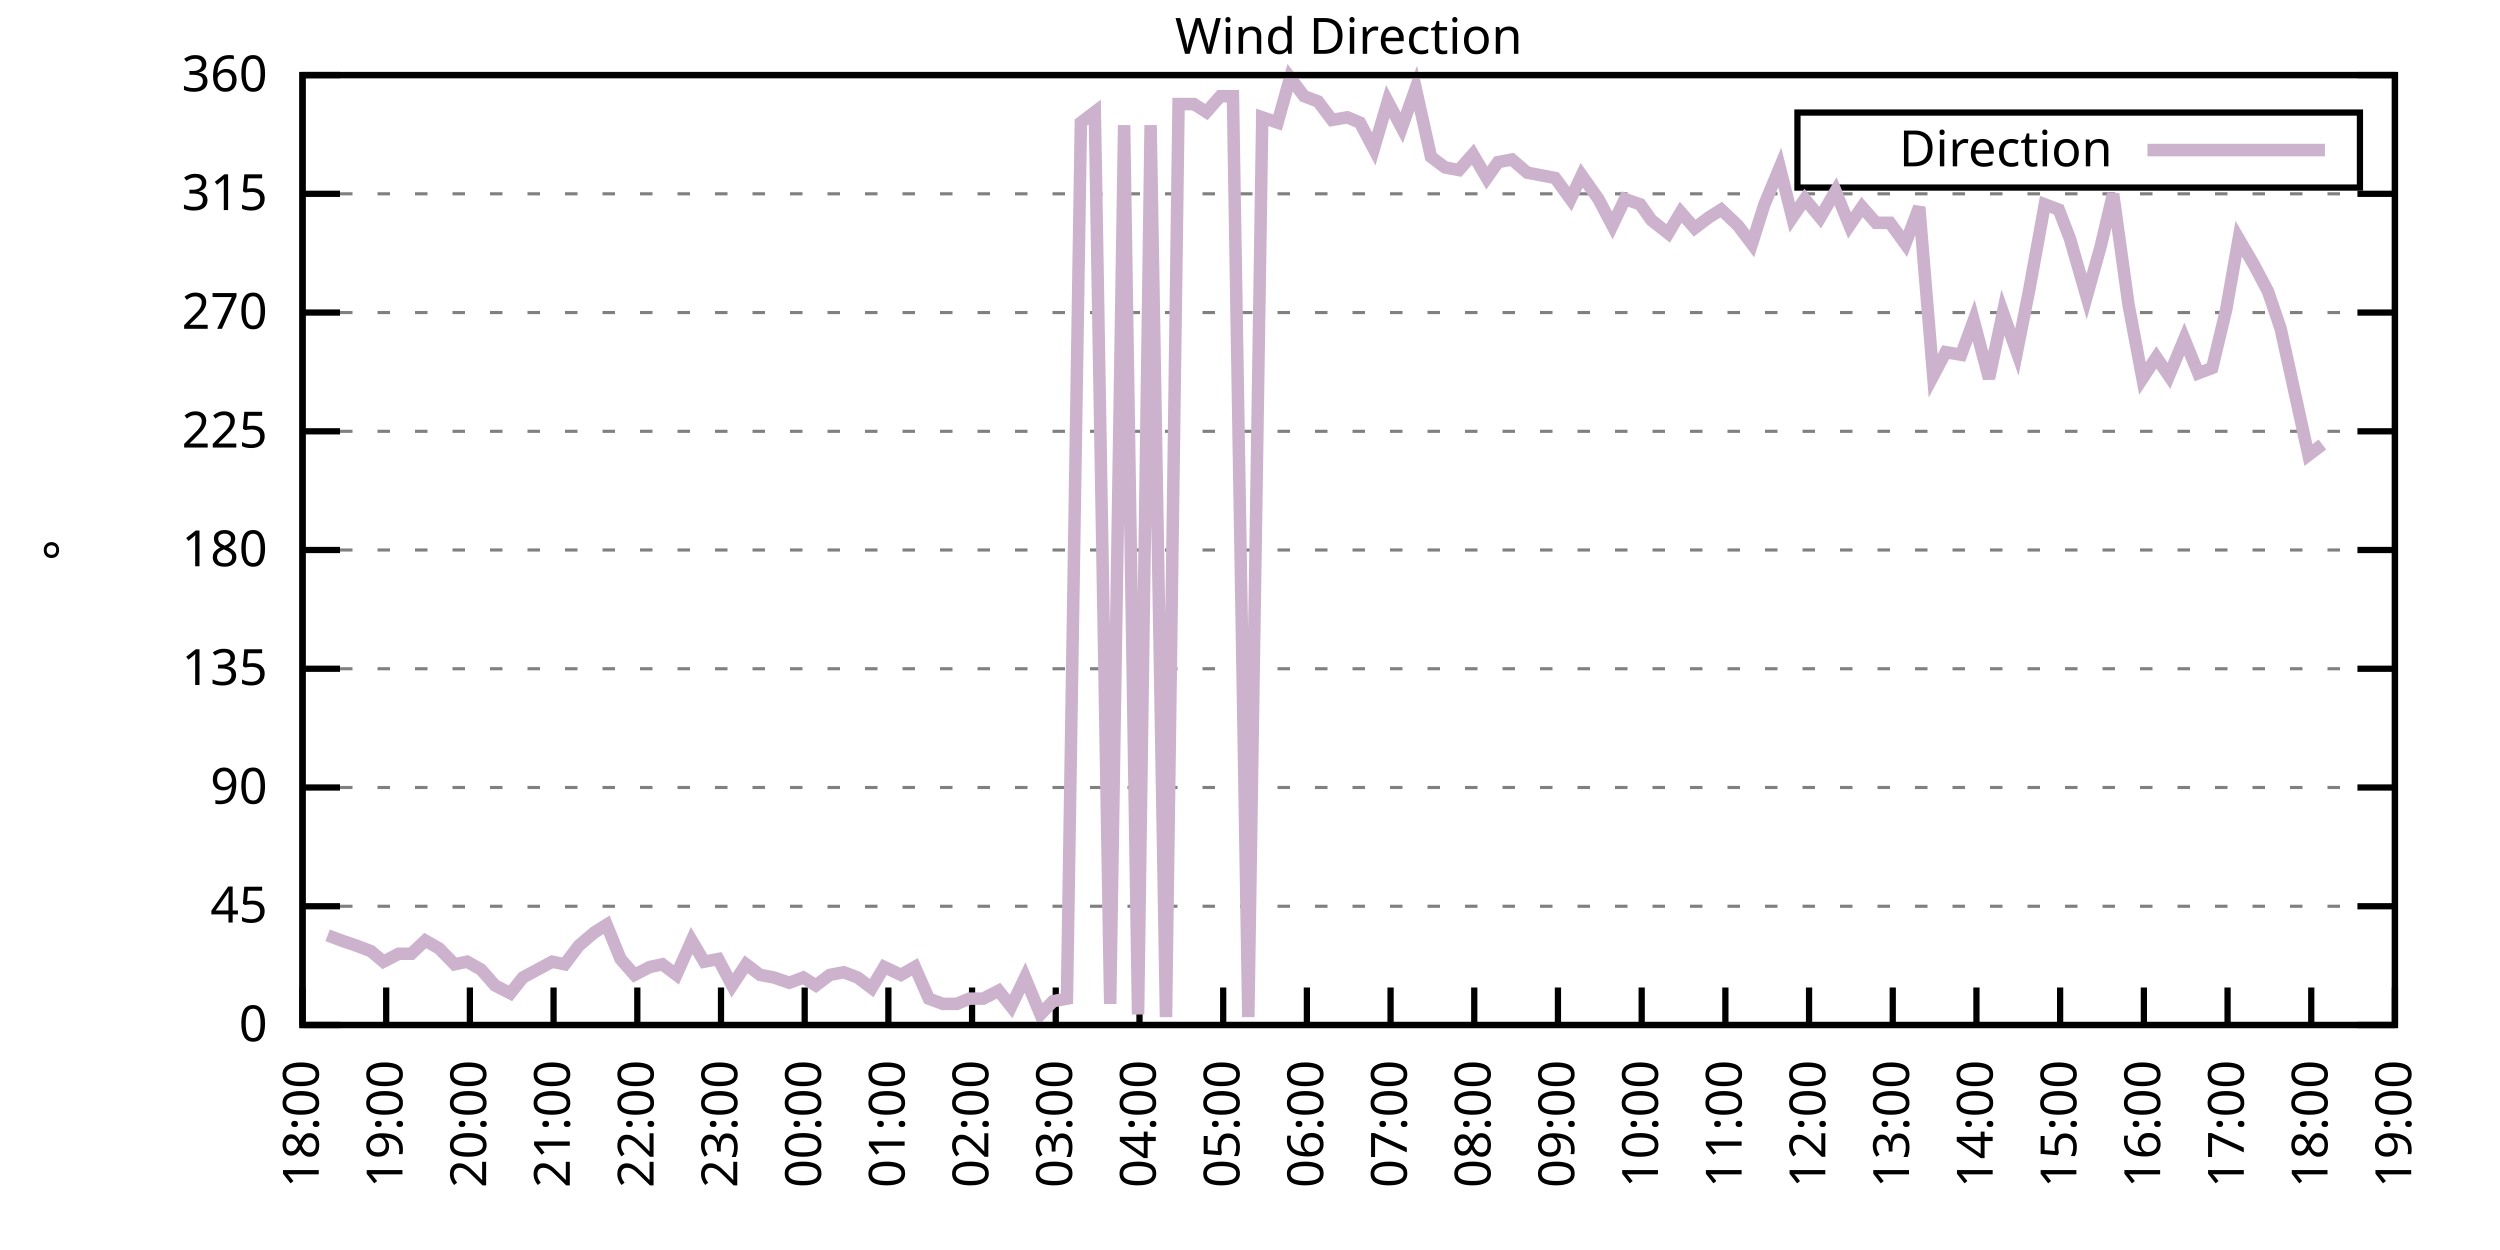
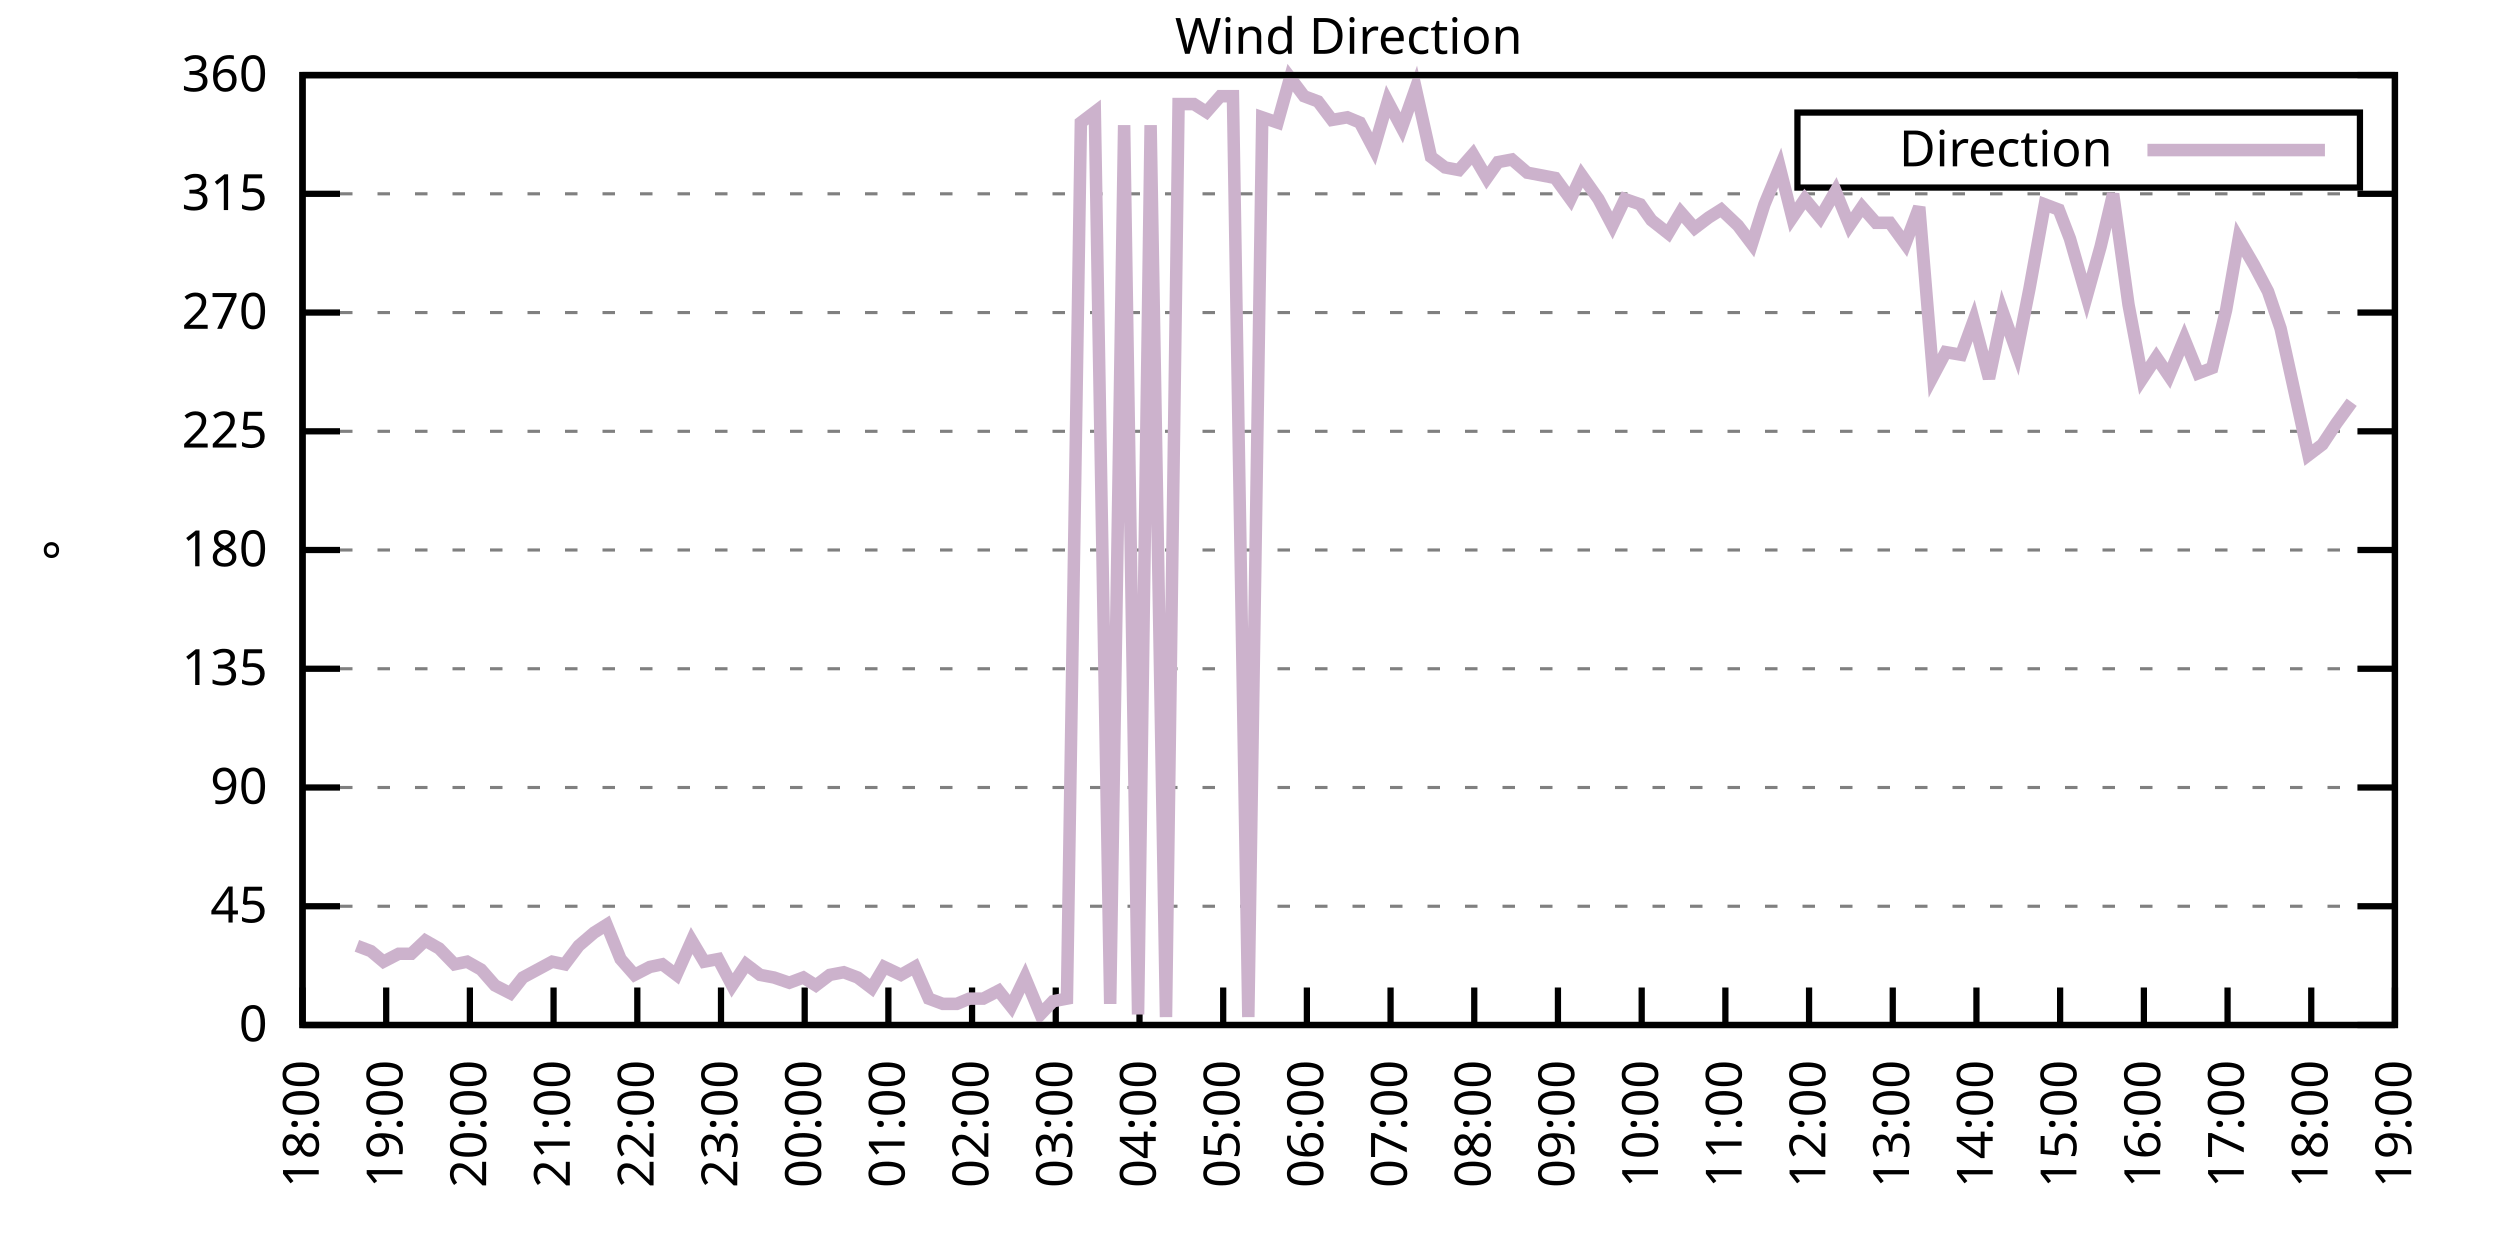
<svg xmlns="http://www.w3.org/2000/svg" xmlns:xlink="http://www.w3.org/1999/xlink" width="400" height="200" viewBox="0 0 400 200">
  <g id="gnuplot_canvas">
    <rect x="0" y="0" width="400" height="200" fill="none" />
    <defs>
      <circle id="gpDot" r="0.5" stroke-width="0.5" stroke="currentColor" />
      <path id="gpPt0" stroke-width="0.333" stroke="currentColor" d="M-1,0 h2 M0,-1 v2" />
      <path id="gpPt1" stroke-width="0.333" stroke="currentColor" d="M-1,-1 L1,1 M1,-1 L-1,1" />
      <path id="gpPt2" stroke-width="0.333" stroke="currentColor" d="M-1,0 L1,0 M0,-1 L0,1 M-1,-1 L1,1 M-1,1 L1,-1" />
      <rect id="gpPt3" stroke-width="0.333" stroke="currentColor" x="-1" y="-1" width="2" height="2" />
      <rect id="gpPt4" stroke-width="0.333" stroke="currentColor" fill="currentColor" x="-1" y="-1" width="2" height="2" />
      <circle id="gpPt5" stroke-width="0.333" stroke="currentColor" cx="0" cy="0" r="1" />
      <use xlink:href="#gpPt5" id="gpPt6" fill="currentColor" stroke="none" />
      <path id="gpPt7" stroke-width="0.333" stroke="currentColor" d="M0,-1.33 L-1.33,0.67 L1.33,0.67 z" />
      <use xlink:href="#gpPt7" id="gpPt8" fill="currentColor" stroke="none" />
      <use xlink:href="#gpPt7" id="gpPt9" stroke="currentColor" transform="rotate(180)" />
      <use xlink:href="#gpPt9" id="gpPt10" fill="currentColor" stroke="none" />
      <use xlink:href="#gpPt3" id="gpPt11" stroke="currentColor" transform="rotate(45)" />
      <use xlink:href="#gpPt11" id="gpPt12" fill="currentColor" stroke="none" />
      <path id="gpPt13" stroke-width="0.333" stroke="currentColor" d="M0,1.330 L1.265,0.411 L0.782,-1.067 L-0.782,-1.076 L-1.265,0.411 z" />
      <use xlink:href="#gpPt13" id="gpPt14" fill="currentColor" stroke="none" />
      <filter id="textbox" filterUnits="objectBoundingBox" x="0" y="0" height="1" width="1">
        <feFlood flood-color="white" flood-opacity="1" result="bgnd" />
        <feComposite in="SourceGraphic" in2="bgnd" operator="atop" />
      </filter>
      <filter id="greybox" filterUnits="objectBoundingBox" x="0" y="0" height="1" width="1">
        <feFlood flood-color="lightgrey" flood-opacity="1" result="grey" />
        <feComposite in="SourceGraphic" in2="grey" operator="atop" />
      </filter>
    </defs>
    <g fill="none" color="white" stroke="currentColor" stroke-width="1.00" stroke-linecap="butt" stroke-linejoin="miter">
</g>
    <g fill="none" color="black" stroke="currentColor" stroke-width="1.00" stroke-linecap="butt" stroke-linejoin="miter">
      <g stroke="none" shape-rendering="crispEdges">
        <polygon fill="rgb(255, 255, 255)" points="48.40,164.00 383.18,164.00 383.18,12.02 48.40,12.02 " />
      </g>
    </g>
    <g fill="none" color="black" stroke="currentColor" stroke-width="1.00" stroke-linecap="butt" stroke-linejoin="miter">
</g>
    <g fill="none" color="black" stroke="black" stroke-width="0.50" stroke-linecap="butt" stroke-linejoin="miter">
</g>
    <g fill="none" color="gray" stroke="currentColor" stroke-width="0.50" stroke-linecap="butt" stroke-linejoin="miter">
      <path stroke="gray" stroke-dasharray="2,4" class="gridline" d="M48.40,164.00 L383.19,164.00  " />
    </g>
    <g fill="none" color="gray" stroke="gray" stroke-width="1.00" stroke-linecap="butt" stroke-linejoin="miter">
</g>
    <g fill="none" color="black" stroke="currentColor" stroke-width="1.00" stroke-linecap="butt" stroke-linejoin="miter">
      <path stroke="black" d="M48.40,164.00 L54.40,164.00 M383.19,164.00 L377.19,164.00  " />
      <g transform="translate(42.80,166.60)" stroke="none" fill="black" font-family="Sans" font-size="8.00" text-anchor="end">
        <text>
          <tspan font-family="Sans"> 0</tspan>
        </text>
      </g>
    </g>
    <g fill="none" color="black" stroke="currentColor" stroke-width="1.00" stroke-linecap="butt" stroke-linejoin="miter">
</g>
    <g fill="none" color="black" stroke="black" stroke-width="0.50" stroke-linecap="butt" stroke-linejoin="miter">
</g>
    <g fill="none" color="gray" stroke="currentColor" stroke-width="0.50" stroke-linecap="butt" stroke-linejoin="miter">
      <path stroke="gray" stroke-dasharray="2,4" class="gridline" d="M48.40,145.00 L383.19,145.00  " />
    </g>
    <g fill="none" color="gray" stroke="gray" stroke-width="1.00" stroke-linecap="butt" stroke-linejoin="miter">
</g>
    <g fill="none" color="black" stroke="currentColor" stroke-width="1.00" stroke-linecap="butt" stroke-linejoin="miter">
      <path stroke="black" d="M48.40,145.00 L54.40,145.00 M383.19,145.00 L377.19,145.00  " />
      <g transform="translate(42.80,147.60)" stroke="none" fill="black" font-family="Sans" font-size="8.00" text-anchor="end">
        <text>
          <tspan font-family="Sans"> 45</tspan>
        </text>
      </g>
    </g>
    <g fill="none" color="black" stroke="currentColor" stroke-width="1.00" stroke-linecap="butt" stroke-linejoin="miter">
</g>
    <g fill="none" color="black" stroke="black" stroke-width="0.50" stroke-linecap="butt" stroke-linejoin="miter">
</g>
    <g fill="none" color="gray" stroke="currentColor" stroke-width="0.50" stroke-linecap="butt" stroke-linejoin="miter">
      <path stroke="gray" stroke-dasharray="2,4" class="gridline" d="M48.40,126.00 L383.19,126.00  " />
    </g>
    <g fill="none" color="gray" stroke="gray" stroke-width="1.00" stroke-linecap="butt" stroke-linejoin="miter">
</g>
    <g fill="none" color="black" stroke="currentColor" stroke-width="1.00" stroke-linecap="butt" stroke-linejoin="miter">
      <path stroke="black" d="M48.40,126.00 L54.40,126.00 M383.19,126.00 L377.19,126.00  " />
      <g transform="translate(42.80,128.60)" stroke="none" fill="black" font-family="Sans" font-size="8.00" text-anchor="end">
        <text>
          <tspan font-family="Sans"> 90</tspan>
        </text>
      </g>
    </g>
    <g fill="none" color="black" stroke="currentColor" stroke-width="1.00" stroke-linecap="butt" stroke-linejoin="miter">
</g>
    <g fill="none" color="black" stroke="black" stroke-width="0.50" stroke-linecap="butt" stroke-linejoin="miter">
</g>
    <g fill="none" color="gray" stroke="currentColor" stroke-width="0.50" stroke-linecap="butt" stroke-linejoin="miter">
      <path stroke="gray" stroke-dasharray="2,4" class="gridline" d="M48.40,107.00 L383.19,107.00  " />
    </g>
    <g fill="none" color="gray" stroke="gray" stroke-width="1.00" stroke-linecap="butt" stroke-linejoin="miter">
</g>
    <g fill="none" color="black" stroke="currentColor" stroke-width="1.00" stroke-linecap="butt" stroke-linejoin="miter">
      <path stroke="black" d="M48.40,107.00 L54.40,107.00 M383.19,107.00 L377.19,107.00  " />
      <g transform="translate(42.80,109.60)" stroke="none" fill="black" font-family="Sans" font-size="8.00" text-anchor="end">
        <text>
          <tspan font-family="Sans"> 135</tspan>
        </text>
      </g>
    </g>
    <g fill="none" color="black" stroke="currentColor" stroke-width="1.00" stroke-linecap="butt" stroke-linejoin="miter">
</g>
    <g fill="none" color="black" stroke="black" stroke-width="0.50" stroke-linecap="butt" stroke-linejoin="miter">
</g>
    <g fill="none" color="gray" stroke="currentColor" stroke-width="0.50" stroke-linecap="butt" stroke-linejoin="miter">
      <path stroke="gray" stroke-dasharray="2,4" class="gridline" d="M48.40,88.00 L383.19,88.00  " />
    </g>
    <g fill="none" color="gray" stroke="gray" stroke-width="1.00" stroke-linecap="butt" stroke-linejoin="miter">
</g>
    <g fill="none" color="black" stroke="currentColor" stroke-width="1.00" stroke-linecap="butt" stroke-linejoin="miter">
      <path stroke="black" d="M48.40,88.00 L54.40,88.00 M383.19,88.00 L377.19,88.00  " />
      <g transform="translate(42.80,90.60)" stroke="none" fill="black" font-family="Sans" font-size="8.00" text-anchor="end">
        <text>
          <tspan font-family="Sans"> 180</tspan>
        </text>
      </g>
    </g>
    <g fill="none" color="black" stroke="currentColor" stroke-width="1.00" stroke-linecap="butt" stroke-linejoin="miter">
</g>
    <g fill="none" color="black" stroke="black" stroke-width="0.50" stroke-linecap="butt" stroke-linejoin="miter">
</g>
    <g fill="none" color="gray" stroke="currentColor" stroke-width="0.50" stroke-linecap="butt" stroke-linejoin="miter">
      <path stroke="gray" stroke-dasharray="2,4" class="gridline" d="M48.40,69.01 L383.19,69.01  " />
    </g>
    <g fill="none" color="gray" stroke="gray" stroke-width="1.00" stroke-linecap="butt" stroke-linejoin="miter">
</g>
    <g fill="none" color="black" stroke="currentColor" stroke-width="1.00" stroke-linecap="butt" stroke-linejoin="miter">
      <path stroke="black" d="M48.40,69.01 L54.40,69.01 M383.19,69.01 L377.19,69.01  " />
      <g transform="translate(42.80,71.61)" stroke="none" fill="black" font-family="Sans" font-size="8.00" text-anchor="end">
        <text>
          <tspan font-family="Sans"> 225</tspan>
        </text>
      </g>
    </g>
    <g fill="none" color="black" stroke="currentColor" stroke-width="1.00" stroke-linecap="butt" stroke-linejoin="miter">
</g>
    <g fill="none" color="black" stroke="black" stroke-width="0.50" stroke-linecap="butt" stroke-linejoin="miter">
</g>
    <g fill="none" color="gray" stroke="currentColor" stroke-width="0.50" stroke-linecap="butt" stroke-linejoin="miter">
      <path stroke="gray" stroke-dasharray="2,4" class="gridline" d="M48.40,50.01 L383.19,50.01  " />
    </g>
    <g fill="none" color="gray" stroke="gray" stroke-width="1.00" stroke-linecap="butt" stroke-linejoin="miter">
</g>
    <g fill="none" color="black" stroke="currentColor" stroke-width="1.00" stroke-linecap="butt" stroke-linejoin="miter">
      <path stroke="black" d="M48.40,50.01 L54.40,50.01 M383.19,50.01 L377.19,50.01  " />
      <g transform="translate(42.80,52.61)" stroke="none" fill="black" font-family="Sans" font-size="8.00" text-anchor="end">
        <text>
          <tspan font-family="Sans"> 270</tspan>
        </text>
      </g>
    </g>
    <g fill="none" color="black" stroke="currentColor" stroke-width="1.00" stroke-linecap="butt" stroke-linejoin="miter">
</g>
    <g fill="none" color="black" stroke="black" stroke-width="0.50" stroke-linecap="butt" stroke-linejoin="miter">
</g>
    <g fill="none" color="gray" stroke="currentColor" stroke-width="0.50" stroke-linecap="butt" stroke-linejoin="miter">
      <path stroke="gray" stroke-dasharray="2,4" class="gridline" d="M48.40,31.01 L383.19,31.01  " />
    </g>
    <g fill="none" color="gray" stroke="gray" stroke-width="1.00" stroke-linecap="butt" stroke-linejoin="miter">
</g>
    <g fill="none" color="black" stroke="currentColor" stroke-width="1.00" stroke-linecap="butt" stroke-linejoin="miter">
      <path stroke="black" d="M48.40,31.01 L54.40,31.01 M383.19,31.01 L377.19,31.01  " />
      <g transform="translate(42.80,33.61)" stroke="none" fill="black" font-family="Sans" font-size="8.00" text-anchor="end">
        <text>
          <tspan font-family="Sans"> 315</tspan>
        </text>
      </g>
    </g>
    <g fill="none" color="black" stroke="currentColor" stroke-width="1.00" stroke-linecap="butt" stroke-linejoin="miter">
</g>
    <g fill="none" color="black" stroke="black" stroke-width="0.50" stroke-linecap="butt" stroke-linejoin="miter">
</g>
    <g fill="none" color="gray" stroke="currentColor" stroke-width="0.50" stroke-linecap="butt" stroke-linejoin="miter">
      <path stroke="gray" stroke-dasharray="2,4" class="gridline" d="M48.40,12.01 L383.19,12.01  " />
    </g>
    <g fill="none" color="gray" stroke="gray" stroke-width="1.00" stroke-linecap="butt" stroke-linejoin="miter">
</g>
    <g fill="none" color="black" stroke="currentColor" stroke-width="1.00" stroke-linecap="butt" stroke-linejoin="miter">
      <path stroke="black" d="M48.40,12.01 L54.40,12.01 M383.19,12.01 L377.19,12.01  " />
      <g transform="translate(42.80,14.61)" stroke="none" fill="black" font-family="Sans" font-size="8.00" text-anchor="end">
        <text>
          <tspan font-family="Sans"> 360</tspan>
        </text>
      </g>
    </g>
    <g fill="none" color="black" stroke="currentColor" stroke-width="1.00" stroke-linecap="butt" stroke-linejoin="miter">
      <path stroke="black" d="M48.40,164.00 L48.40,158.00  " />
      <g transform="translate(51.00,169.60) rotate(270.00)" stroke="none" fill="black" font-family="Sans" font-size="8.00" text-anchor="end">
        <text>
          <tspan font-family="Sans">18:00</tspan>
        </text>
      </g>
    </g>
    <g fill="none" color="black" stroke="currentColor" stroke-width="1.00" stroke-linecap="butt" stroke-linejoin="miter">
      <path stroke="black" d="M61.79,164.00 L61.79,158.00  " />
      <g transform="translate(64.39,169.60) rotate(270.00)" stroke="none" fill="black" font-family="Sans" font-size="8.00" text-anchor="end">
        <text>
          <tspan font-family="Sans">19:00</tspan>
        </text>
      </g>
    </g>
    <g fill="none" color="black" stroke="currentColor" stroke-width="1.00" stroke-linecap="butt" stroke-linejoin="miter">
      <path stroke="black" d="M75.18,164.00 L75.18,158.00  " />
      <g transform="translate(77.78,169.60) rotate(270.00)" stroke="none" fill="black" font-family="Sans" font-size="8.00" text-anchor="end">
        <text>
          <tspan font-family="Sans">20:00</tspan>
        </text>
      </g>
    </g>
    <g fill="none" color="black" stroke="currentColor" stroke-width="1.00" stroke-linecap="butt" stroke-linejoin="miter">
      <path stroke="black" d="M88.57,164.00 L88.57,158.00  " />
      <g transform="translate(91.17,169.60) rotate(270.00)" stroke="none" fill="black" font-family="Sans" font-size="8.00" text-anchor="end">
        <text>
          <tspan font-family="Sans">21:00</tspan>
        </text>
      </g>
    </g>
    <g fill="none" color="black" stroke="currentColor" stroke-width="1.00" stroke-linecap="butt" stroke-linejoin="miter">
      <path stroke="black" d="M101.97,164.00 L101.97,158.00  " />
      <g transform="translate(104.57,169.60) rotate(270.00)" stroke="none" fill="black" font-family="Sans" font-size="8.00" text-anchor="end">
        <text>
          <tspan font-family="Sans">22:00</tspan>
        </text>
      </g>
    </g>
    <g fill="none" color="black" stroke="currentColor" stroke-width="1.00" stroke-linecap="butt" stroke-linejoin="miter">
      <path stroke="black" d="M115.36,164.00 L115.36,158.00  " />
      <g transform="translate(117.96,169.60) rotate(270.00)" stroke="none" fill="black" font-family="Sans" font-size="8.00" text-anchor="end">
        <text>
          <tspan font-family="Sans">23:00</tspan>
        </text>
      </g>
    </g>
    <g fill="none" color="black" stroke="currentColor" stroke-width="1.00" stroke-linecap="butt" stroke-linejoin="miter">
      <path stroke="black" d="M128.75,164.00 L128.75,158.00  " />
      <g transform="translate(131.35,169.60) rotate(270.00)" stroke="none" fill="black" font-family="Sans" font-size="8.00" text-anchor="end">
        <text>
          <tspan font-family="Sans">00:00</tspan>
        </text>
      </g>
    </g>
    <g fill="none" color="black" stroke="currentColor" stroke-width="1.00" stroke-linecap="butt" stroke-linejoin="miter">
      <path stroke="black" d="M142.14,164.00 L142.14,158.00  " />
      <g transform="translate(144.74,169.60) rotate(270.00)" stroke="none" fill="black" font-family="Sans" font-size="8.00" text-anchor="end">
        <text>
          <tspan font-family="Sans">01:00</tspan>
        </text>
      </g>
    </g>
    <g fill="none" color="black" stroke="currentColor" stroke-width="1.00" stroke-linecap="butt" stroke-linejoin="miter">
      <path stroke="black" d="M155.53,164.00 L155.53,158.00  " />
      <g transform="translate(158.13,169.60) rotate(270.00)" stroke="none" fill="black" font-family="Sans" font-size="8.00" text-anchor="end">
        <text>
          <tspan font-family="Sans">02:00</tspan>
        </text>
      </g>
    </g>
    <g fill="none" color="black" stroke="currentColor" stroke-width="1.00" stroke-linecap="butt" stroke-linejoin="miter">
      <path stroke="black" d="M168.92,164.00 L168.92,158.00  " />
      <g transform="translate(171.52,169.60) rotate(270.00)" stroke="none" fill="black" font-family="Sans" font-size="8.00" text-anchor="end">
        <text>
          <tspan font-family="Sans">03:00</tspan>
        </text>
      </g>
    </g>
    <g fill="none" color="black" stroke="currentColor" stroke-width="1.00" stroke-linecap="butt" stroke-linejoin="miter">
      <path stroke="black" d="M182.32,164.00 L182.32,158.00  " />
      <g transform="translate(184.92,169.60) rotate(270.00)" stroke="none" fill="black" font-family="Sans" font-size="8.00" text-anchor="end">
        <text>
          <tspan font-family="Sans">04:00</tspan>
        </text>
      </g>
    </g>
    <g fill="none" color="black" stroke="currentColor" stroke-width="1.00" stroke-linecap="butt" stroke-linejoin="miter">
      <path stroke="black" d="M195.71,164.00 L195.71,158.00  " />
      <g transform="translate(198.31,169.60) rotate(270.00)" stroke="none" fill="black" font-family="Sans" font-size="8.00" text-anchor="end">
        <text>
          <tspan font-family="Sans">05:00</tspan>
        </text>
      </g>
    </g>
    <g fill="none" color="black" stroke="currentColor" stroke-width="1.00" stroke-linecap="butt" stroke-linejoin="miter">
      <path stroke="black" d="M209.10,164.00 L209.10,158.00  " />
      <g transform="translate(211.70,169.60) rotate(270.00)" stroke="none" fill="black" font-family="Sans" font-size="8.00" text-anchor="end">
        <text>
          <tspan font-family="Sans">06:00</tspan>
        </text>
      </g>
    </g>
    <g fill="none" color="black" stroke="currentColor" stroke-width="1.00" stroke-linecap="butt" stroke-linejoin="miter">
      <path stroke="black" d="M222.49,164.00 L222.49,158.00  " />
      <g transform="translate(225.09,169.60) rotate(270.00)" stroke="none" fill="black" font-family="Sans" font-size="8.00" text-anchor="end">
        <text>
          <tspan font-family="Sans">07:00</tspan>
        </text>
      </g>
    </g>
    <g fill="none" color="black" stroke="currentColor" stroke-width="1.00" stroke-linecap="butt" stroke-linejoin="miter">
      <path stroke="black" d="M235.88,164.00 L235.88,158.00  " />
      <g transform="translate(238.48,169.60) rotate(270.00)" stroke="none" fill="black" font-family="Sans" font-size="8.00" text-anchor="end">
        <text>
          <tspan font-family="Sans">08:00</tspan>
        </text>
      </g>
    </g>
    <g fill="none" color="black" stroke="currentColor" stroke-width="1.00" stroke-linecap="butt" stroke-linejoin="miter">
      <path stroke="black" d="M249.27,164.00 L249.27,158.00  " />
      <g transform="translate(251.87,169.60) rotate(270.00)" stroke="none" fill="black" font-family="Sans" font-size="8.00" text-anchor="end">
        <text>
          <tspan font-family="Sans">09:00</tspan>
        </text>
      </g>
    </g>
    <g fill="none" color="black" stroke="currentColor" stroke-width="1.00" stroke-linecap="butt" stroke-linejoin="miter">
      <path stroke="black" d="M262.67,164.00 L262.67,158.00  " />
      <g transform="translate(265.27,169.60) rotate(270.00)" stroke="none" fill="black" font-family="Sans" font-size="8.00" text-anchor="end">
        <text>
          <tspan font-family="Sans">10:00</tspan>
        </text>
      </g>
    </g>
    <g fill="none" color="black" stroke="currentColor" stroke-width="1.00" stroke-linecap="butt" stroke-linejoin="miter">
      <path stroke="black" d="M276.06,164.00 L276.06,158.00  " />
      <g transform="translate(278.66,169.60) rotate(270.00)" stroke="none" fill="black" font-family="Sans" font-size="8.00" text-anchor="end">
        <text>
          <tspan font-family="Sans">11:00</tspan>
        </text>
      </g>
    </g>
    <g fill="none" color="black" stroke="currentColor" stroke-width="1.00" stroke-linecap="butt" stroke-linejoin="miter">
      <path stroke="black" d="M289.45,164.00 L289.45,158.00  " />
      <g transform="translate(292.05,169.60) rotate(270.00)" stroke="none" fill="black" font-family="Sans" font-size="8.00" text-anchor="end">
        <text>
          <tspan font-family="Sans">12:00</tspan>
        </text>
      </g>
    </g>
    <g fill="none" color="black" stroke="currentColor" stroke-width="1.00" stroke-linecap="butt" stroke-linejoin="miter">
      <path stroke="black" d="M302.84,164.00 L302.84,158.00  " />
      <g transform="translate(305.44,169.60) rotate(270.00)" stroke="none" fill="black" font-family="Sans" font-size="8.00" text-anchor="end">
        <text>
          <tspan font-family="Sans">13:00</tspan>
        </text>
      </g>
    </g>
    <g fill="none" color="black" stroke="currentColor" stroke-width="1.00" stroke-linecap="butt" stroke-linejoin="miter">
      <path stroke="black" d="M316.23,164.00 L316.23,158.00  " />
      <g transform="translate(318.83,169.60) rotate(270.00)" stroke="none" fill="black" font-family="Sans" font-size="8.00" text-anchor="end">
        <text>
          <tspan font-family="Sans">14:00</tspan>
        </text>
      </g>
    </g>
    <g fill="none" color="black" stroke="currentColor" stroke-width="1.00" stroke-linecap="butt" stroke-linejoin="miter">
      <path stroke="black" d="M329.62,164.00 L329.62,158.00  " />
      <g transform="translate(332.22,169.60) rotate(270.00)" stroke="none" fill="black" font-family="Sans" font-size="8.00" text-anchor="end">
        <text>
          <tspan font-family="Sans">15:00</tspan>
        </text>
      </g>
    </g>
    <g fill="none" color="black" stroke="currentColor" stroke-width="1.00" stroke-linecap="butt" stroke-linejoin="miter">
      <path stroke="black" d="M343.02,164.00 L343.02,158.00  " />
      <g transform="translate(345.62,169.60) rotate(270.00)" stroke="none" fill="black" font-family="Sans" font-size="8.00" text-anchor="end">
        <text>
          <tspan font-family="Sans">16:00</tspan>
        </text>
      </g>
    </g>
    <g fill="none" color="black" stroke="currentColor" stroke-width="1.00" stroke-linecap="butt" stroke-linejoin="miter">
      <path stroke="black" d="M356.41,164.00 L356.41,158.00  " />
      <g transform="translate(359.01,169.60) rotate(270.00)" stroke="none" fill="black" font-family="Sans" font-size="8.00" text-anchor="end">
        <text>
          <tspan font-family="Sans">17:00</tspan>
        </text>
      </g>
    </g>
    <g fill="none" color="black" stroke="currentColor" stroke-width="1.00" stroke-linecap="butt" stroke-linejoin="miter">
      <path stroke="black" d="M369.80,164.00 L369.80,158.00  " />
      <g transform="translate(372.40,169.60) rotate(270.00)" stroke="none" fill="black" font-family="Sans" font-size="8.00" text-anchor="end">
        <text>
          <tspan font-family="Sans">18:00</tspan>
        </text>
      </g>
    </g>
    <g fill="none" color="black" stroke="currentColor" stroke-width="1.00" stroke-linecap="butt" stroke-linejoin="miter">
      <path stroke="black" d="M383.19,164.00 L383.19,158.00  " />
      <g transform="translate(385.79,169.60) rotate(270.00)" stroke="none" fill="black" font-family="Sans" font-size="8.00" text-anchor="end">
        <text>
          <tspan font-family="Sans">19:00</tspan>
        </text>
      </g>
    </g>
    <g fill="none" color="black" stroke="currentColor" stroke-width="1.00" stroke-linecap="butt" stroke-linejoin="miter">
</g>
    <g fill="none" color="black" stroke="currentColor" stroke-width="1.00" stroke-linecap="butt" stroke-linejoin="miter">
      <path stroke="black" d="M48.40,12.01 L48.40,164.00 L383.19,164.00 L383.19,12.01 L48.40,12.01 Z  " />
    </g>
    <g fill="none" color="black" stroke="currentColor" stroke-width="1.00" stroke-linecap="butt" stroke-linejoin="miter">
</g>
    <g fill="none" color="black" stroke="currentColor" stroke-width="1.00" stroke-linecap="butt" stroke-linejoin="miter">
      <path stroke="black" d="M287.59,30.01 L287.59,18.01 L377.59,18.01 L377.59,30.01 L287.59,30.01 Z  " />
    </g>
    <g id="Wind_direction_plot_1">
      <g fill="none" color="white" stroke="black" stroke-width="2.00" stroke-linecap="butt" stroke-linejoin="miter">
</g>
      <g fill="none" color="black" stroke="currentColor" stroke-width="2.00" stroke-linecap="butt" stroke-linejoin="miter">
        <g transform="translate(337.99,26.61)" stroke="none" fill="black" font-family="Sans" font-size="8.00" text-anchor="end">
          <text>
            <tspan font-family="Sans">Direction</tspan>
          </text>
        </g>
      </g>
      <g fill="none" color="black" stroke="currentColor" stroke-width="2.00" stroke-linecap="butt" stroke-linejoin="miter">
-         <path stroke="rgb(204, 178, 204)" d="M343.59,24.01 L371.99,24.01 M52.42,149.65 L54.65,150.49 L57.10,151.33 L59.34,152.18 L61.35,153.87 L63.80,152.60   L65.81,152.60 L68.04,150.49 L70.27,151.76 L72.73,154.29 L74.74,153.87 L76.97,155.13 L79.20,157.67 L81.66,158.93   L83.66,156.40 L88.35,153.87 L90.36,154.29 L92.59,151.33 L95.05,149.22 L97.06,147.96 L99.29,153.45 L101.52,155.98   L103.98,154.71 L105.98,154.29 L108.22,155.98 L110.67,150.49 L112.68,153.87 L114.91,153.45 L117.14,157.67 L119.38,154.29   L121.61,155.98 L123.84,156.40 L126.29,157.24 L128.53,156.40 L130.54,157.67 L132.77,155.98 L135.00,155.56 L137.23,156.40   L139.46,158.09 L141.47,154.71 L144.15,155.98 L146.38,154.71 L148.61,159.78 L150.85,160.62 L153.08,160.62 L155.09,159.78   L157.32,159.78 L159.77,158.51 L161.78,161.04 L164.01,156.40 L166.47,162.31 L168.48,160.20 L170.71,159.78 L172.94,19.61   L175.17,17.92 L177.63,160.62 L179.86,20.03 L182.09,162.31 L184.10,20.03 L186.56,162.73 L188.57,16.65 L191.02,16.65   L193.03,17.92 L195.26,15.39 L197.27,15.39 L199.73,162.73 L201.96,18.77 L204.41,19.61 L206.42,12.43 L208.65,15.39   L210.88,16.23 L213.12,19.19 L215.57,18.77 L217.58,19.61 L219.81,23.83 L222.04,16.23 L224.28,20.45 L226.51,14.12   L228.96,25.10 L231.20,26.79 L233.43,27.21 L235.66,24.68 L237.89,28.48 L239.68,25.94 L241.91,25.52 L244.36,27.63   L246.60,28.05 L248.83,28.48 L251.28,31.85 L253.07,28.05 L255.75,31.85 L257.98,36.08 L259.99,31.85 L262.44,32.70   L264.23,35.23 L266.91,37.34 L268.92,33.96 L271.15,36.50 L273.38,34.81 L275.39,33.54 L278.07,36.08 L280.30,39.03   L282.31,32.70 L284.76,26.79 L286.77,34.81 L288.78,31.85 L291.23,34.81 L293.69,30.59 L295.92,36.08 L297.93,33.12   L300.16,35.65 L302.39,35.65 L304.85,39.03 L307.08,33.12 L309.31,60.14 L311.32,56.34 L313.78,56.76 L315.79,51.27   L318.24,60.56 L320.47,50.01 L322.70,56.34 L324.71,46.21 L327.17,32.70 L329.40,33.54 L331.19,38.19 L333.86,47.47   L336.10,39.45 L338.10,31.01 L340.56,48.74 L342.79,60.56 L345.02,57.18 L347.03,60.14 L349.49,54.23 L351.72,59.72   L353.95,58.87 L356.18,49.59 L358.19,38.19 L360.65,42.41 L362.88,46.63 L364.89,52.54 L367.12,62.67 L369.35,72.81   L371.58,71.12  " />
+         <path stroke="rgb(204, 178, 204)" d="M343.59,24.01 L371.99,24.01 M57.10,151.33 L59.34,152.18 L61.35,153.87 L63.80,152.60 L65.81,152.60 L68.04,150.49   L70.27,151.76 L72.73,154.29 L74.74,153.87 L76.97,155.13 L79.20,157.67 L81.66,158.93 L83.66,156.40 L88.35,153.87   L90.36,154.29 L92.59,151.33 L95.05,149.22 L97.06,147.96 L99.29,153.45 L101.52,155.98 L103.98,154.71 L105.98,154.29   L108.22,155.98 L110.67,150.49 L112.68,153.87 L114.91,153.45 L117.14,157.67 L119.38,154.29 L121.61,155.98 L123.84,156.40   L126.29,157.24 L128.53,156.40 L130.54,157.67 L132.77,155.98 L135.00,155.56 L137.23,156.40 L139.46,158.09 L141.47,154.71   L144.15,155.98 L146.38,154.71 L148.61,159.78 L150.85,160.62 L153.08,160.62 L155.09,159.78 L157.32,159.78 L159.77,158.51   L161.78,161.04 L164.01,156.40 L166.47,162.31 L168.48,160.20 L170.71,159.78 L172.94,19.61 L175.17,17.92 L177.63,160.62   L179.86,20.03 L182.09,162.31 L184.10,20.03 L186.56,162.73 L188.57,16.65 L191.02,16.65 L193.03,17.92 L195.26,15.39   L197.27,15.39 L199.73,162.73 L201.96,18.77 L204.41,19.61 L206.42,12.43 L208.65,15.39 L210.88,16.23 L213.12,19.19   L215.57,18.77 L217.58,19.61 L219.81,23.83 L222.04,16.23 L224.28,20.45 L226.51,14.12 L228.96,25.10 L231.20,26.79   L233.43,27.21 L235.66,24.68 L237.89,28.48 L239.68,25.94 L241.91,25.52 L244.36,27.63 L246.60,28.05 L248.83,28.48   L251.28,31.85 L253.07,28.05 L255.75,31.85 L257.98,36.08 L259.99,31.85 L262.44,32.70 L264.23,35.23 L266.91,37.34   L268.92,33.96 L271.15,36.50 L273.38,34.81 L275.39,33.54 L278.07,36.08 L280.30,39.03 L282.31,32.70 L284.76,26.79   L286.77,34.81 L288.78,31.85 L291.23,34.81 L293.69,30.59 L295.92,36.08 L297.93,33.12 L300.16,35.65 L302.39,35.65   L304.85,39.03 L307.08,33.12 L309.31,60.14 L311.32,56.34 L313.78,56.76 L315.79,51.27 L318.24,60.56 L320.47,50.01   L322.70,56.34 L324.71,46.21 L327.17,32.70 L329.40,33.54 L331.19,38.19 L333.86,47.47 L336.10,39.45 L338.10,31.01   L340.56,48.74 L342.79,60.56 L345.02,57.18 L347.03,60.14 L349.49,54.23 L351.72,59.72 L353.95,58.87 L356.18,49.59   L358.19,38.19 L360.65,42.41 L362.88,46.63 L364.89,52.54 L367.12,62.67 L369.35,72.81 L371.58,71.12 L373.82,67.74   L376.27,64.36  " />
      </g>
    </g>
    <g fill="none" color="black" stroke="currentColor" stroke-width="2.00" stroke-linecap="butt" stroke-linejoin="miter">
</g>
    <g fill="none" color="black" stroke="black" stroke-width="1.00" stroke-linecap="butt" stroke-linejoin="miter">
</g>
    <g fill="none" color="black" stroke="currentColor" stroke-width="1.00" stroke-linecap="butt" stroke-linejoin="miter">
      <path stroke="black" d="M48.40,12.01 L48.40,164.00 L383.19,164.00 L383.19,12.01 L48.40,12.01 Z  " />
      <g transform="translate(12.80,88.01) rotate(270.00)" stroke="none" fill="black" font-family="Sans" font-size="8.00" text-anchor="middle">
        <text>
          <tspan font-family="Sans">°</tspan>
        </text>
      </g>
    </g>
    <g fill="none" color="black" stroke="currentColor" stroke-width="1.00" stroke-linecap="butt" stroke-linejoin="miter">
</g>
    <g fill="none" color="black" stroke="currentColor" stroke-width="1.00" stroke-linecap="butt" stroke-linejoin="miter">
      <g transform="translate(215.79,8.61)" stroke="none" fill="black" font-family="Sans" font-size="8.00" text-anchor="middle">
        <text>
          <tspan font-family="Sans">Wind Direction</tspan>
        </text>
      </g>
    </g>
    <g fill="none" color="black" stroke="currentColor" stroke-width="1.00" stroke-linecap="butt" stroke-linejoin="miter">
</g>
  </g>
</svg>
